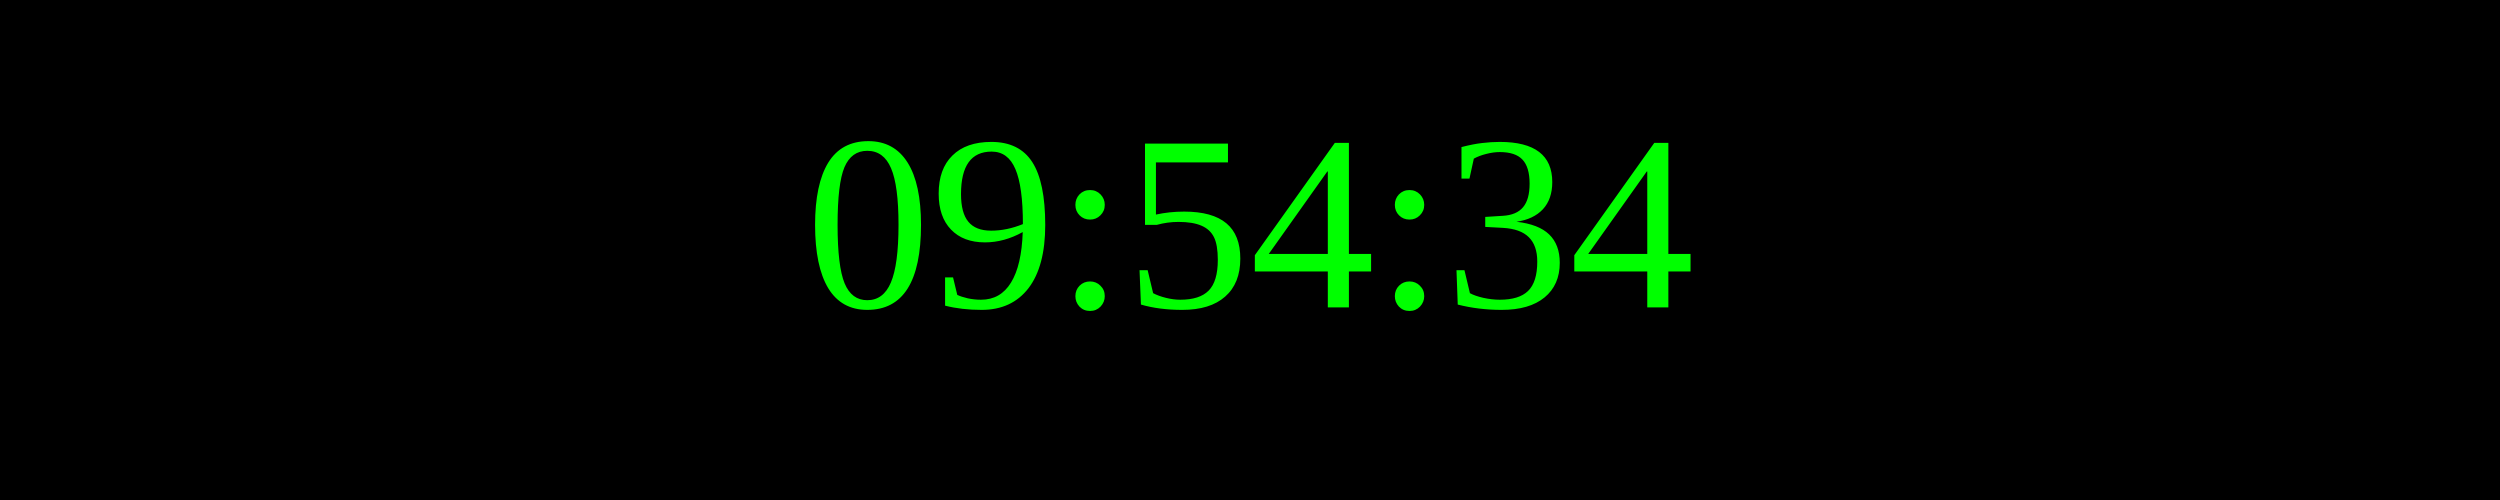
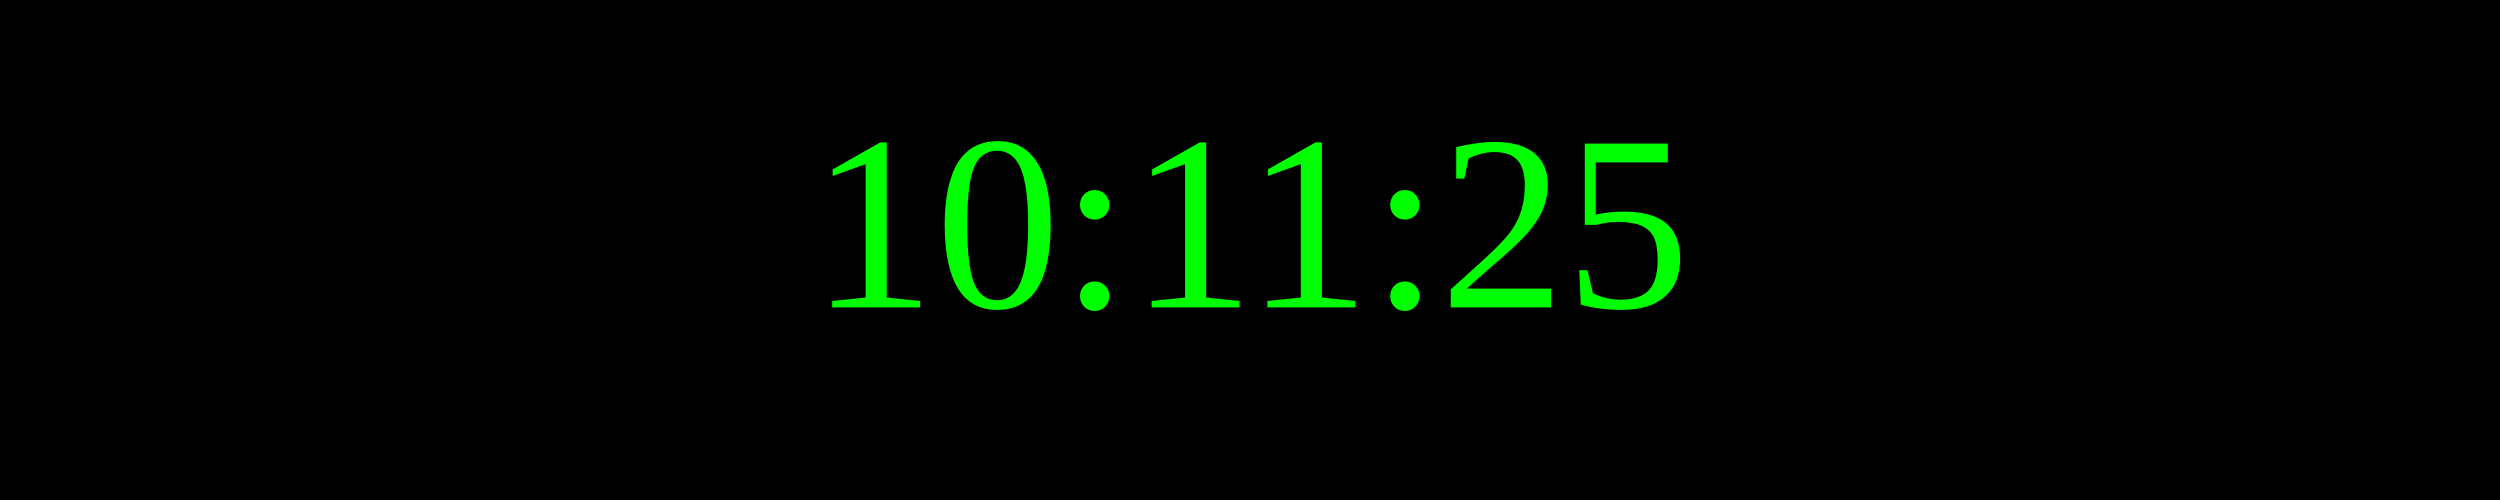
<svg xmlns="http://www.w3.org/2000/svg" width="250" height="50">
  <rect width="100%" height="100%" fill="black" />
  <text x="50%" y="50%" font-size="25" fill="lime" text-anchor="middle" dominant-baseline="middle">
- 09:54:34
+ 10:11:25
</text>
</svg>
